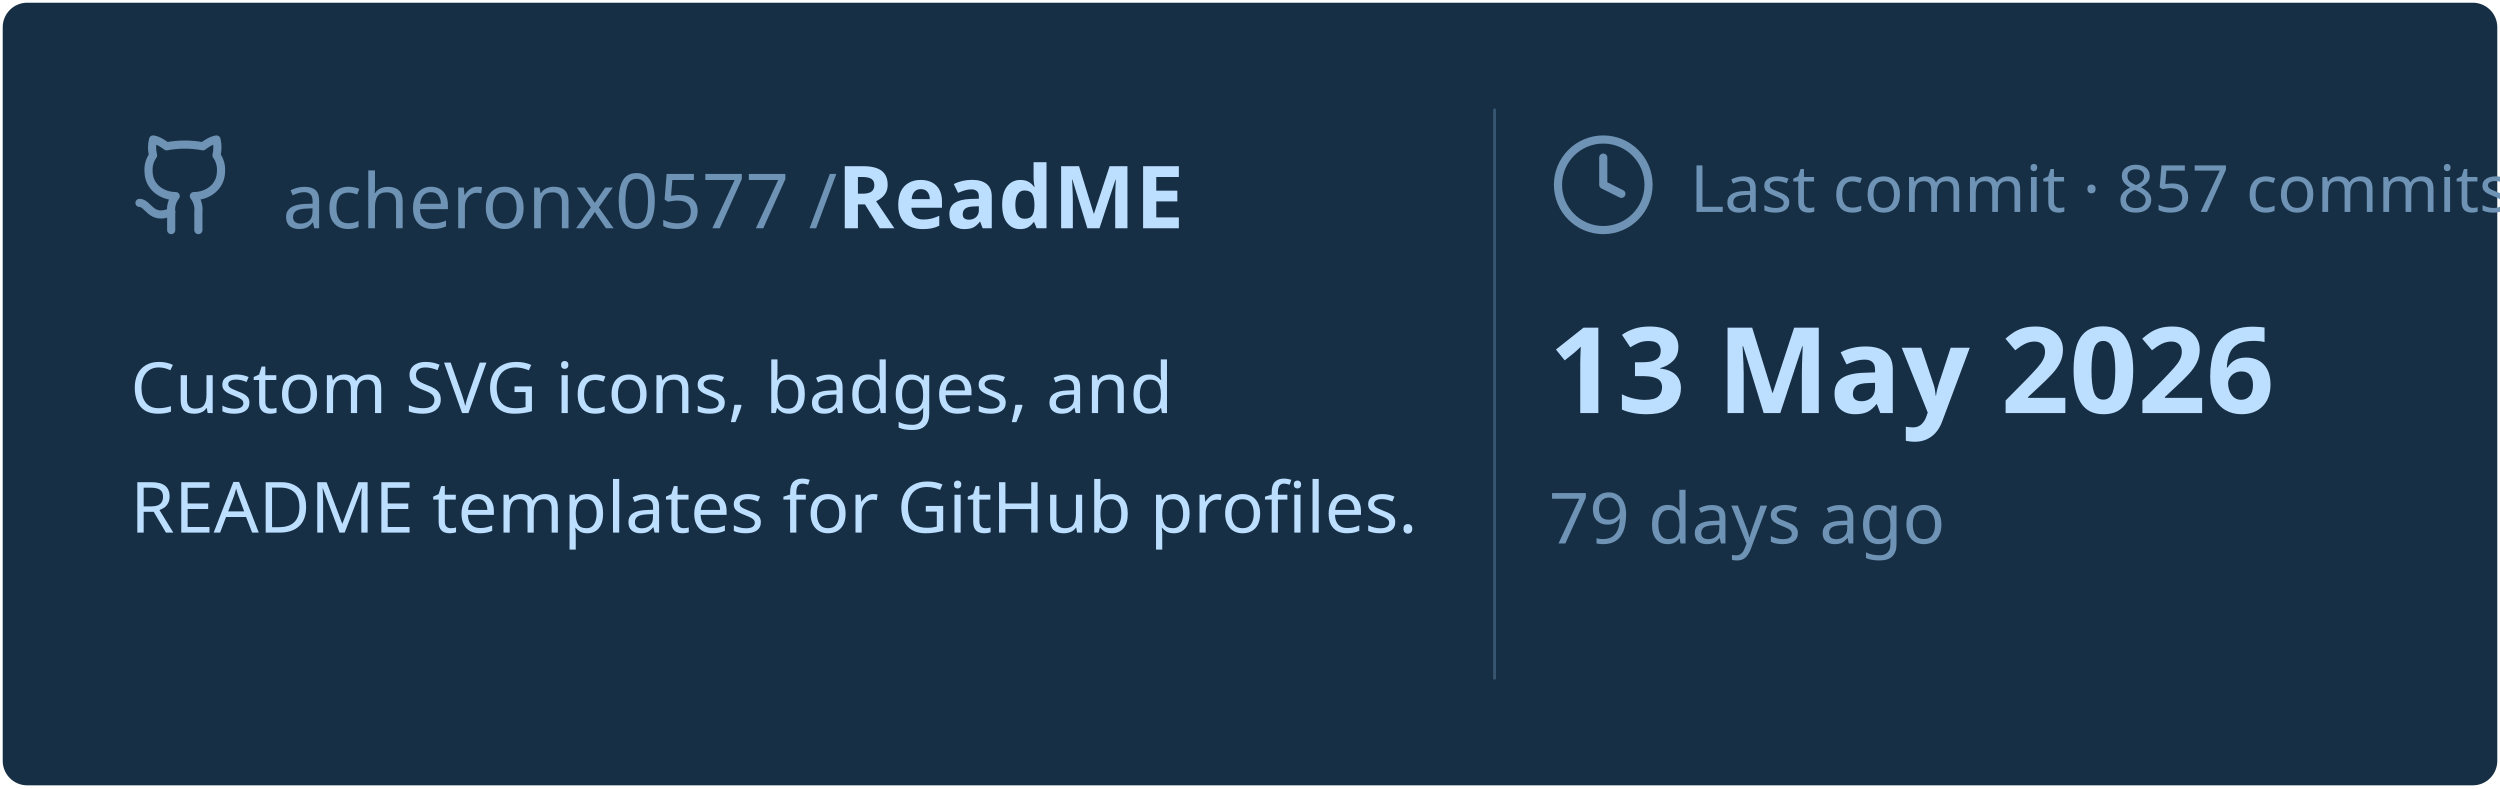
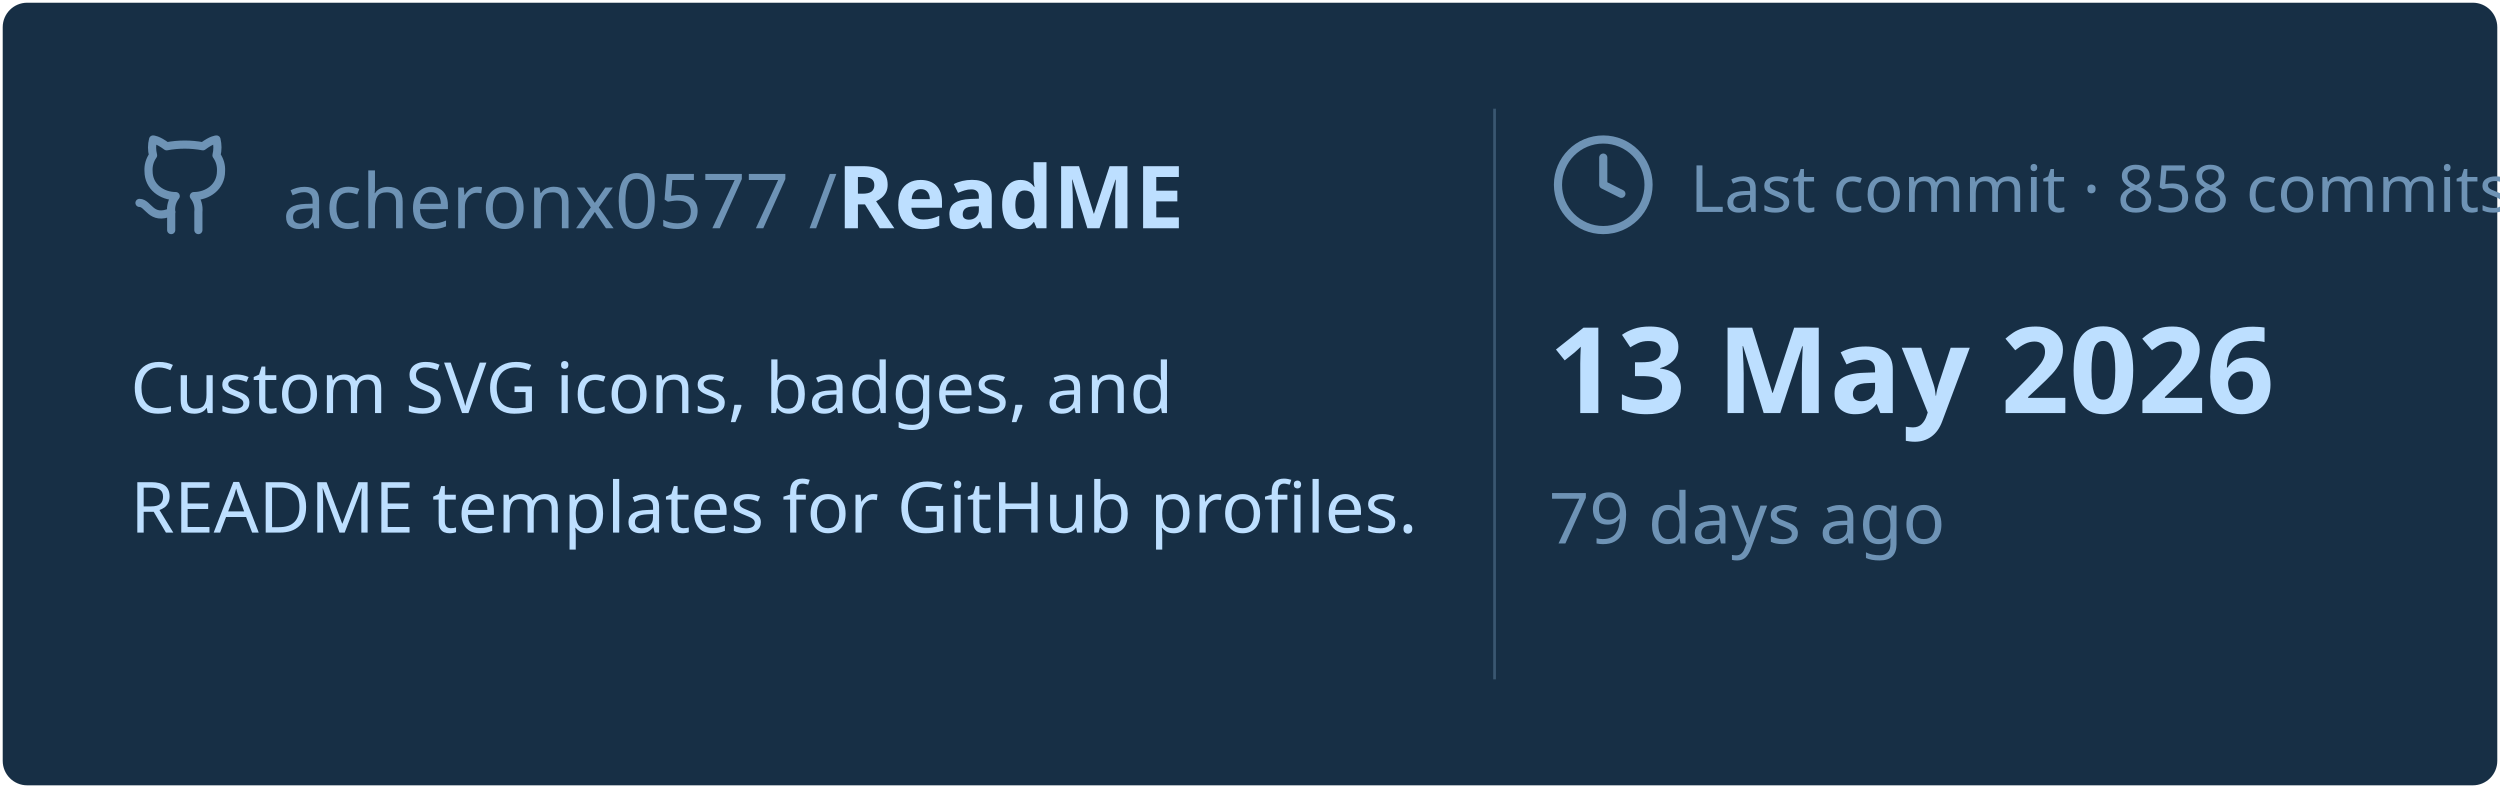
<svg xmlns="http://www.w3.org/2000/svg" viewBox="0 0 460 145" width="460px" height="145px">
  <rect stroke="#000000" stroke-opacity="0" fill="#172F45" rx="4.5" x="0.5" y="0.5" width="459" height="144" />
  <g transform="translate(24, 42)">
    <svg x="0" y="-18" width="20" height="20" viewBox="0 0 24 24" fill="none" stroke="#6E93B5" stroke-width="1.8" stroke-linecap="round" stroke-linejoin="round">
      <path d="M15 22v-4a4.8 4.8 0 0 0-1-3.5c3 0 6-2 6-5.5.08-1.25-.27-2.48-1-3.5.28-1.15.28-2.35 0-3.5 0 0-1 0-3 1.5-2.64-.5-5.36-.5-8 0C6 2 5 2 5 2c-.3 1.15-.3 2.35 0 3.5A5.403 5.403 0 0 0 4 9c0 3.5 3 5.5 6 5.5-.39.49-.68 1.05-.85 1.65-.17.6-.22 1.23-.15 1.85v4" />
      <path d="M9 18c-4.51 2-5-2-7-2" />
    </svg>
    <text x="28" y="0" font-family="&quot;Segoe UI&quot;, Ubuntu, sans-serif" font-size="14" font-weight="400" fill="#6E93B5">acheronx0577 /</text>
    <text x="130" y="0" font-family="&quot;Segoe UI&quot;, Ubuntu, sans-serif" font-size="16" font-weight="700" fill="#BDDFFF">ReadME</text>
  </g>
  <text x="24" y="76" font-family="&quot;Segoe UI&quot;, Ubuntu, sans-serif" font-size="13" font-weight="400" fill="#BDDFFF">Custom SVG icons, badges, and</text>
  <text x="24" y="98" font-family="&quot;Segoe UI&quot;, Ubuntu, sans-serif" font-size="13" font-weight="400" fill="#BDDFFF">README templates for GitHub profiles.</text>
  <line x1="275" y1="20" x2="275" y2="125" stroke="#6E93B5" stroke-width="0.5" stroke-opacity="0.4" />
  <svg x="285" y="24" width="20" height="20" viewBox="0 0 24 24" fill="none" stroke="#6E93B5" stroke-width="1.8" stroke-linecap="round" stroke-linejoin="round">
    <circle cx="12" cy="12" r="10" />
    <polyline points="12 6 12 12 16 14" />
  </svg>
-   <text x="311" y="39" font-family="&quot;Segoe UI&quot;, Ubuntu, sans-serif" font-size="12" font-weight="400" fill="#6E93B5">Last commit · 857 commits</text>
+   <text x="311" y="39" font-family="&quot;Segoe UI&quot;, Ubuntu, sans-serif" font-size="12" font-weight="400" fill="#6E93B5">Last commit · 858 commits</text>
  <text x="285" y="76" font-family="&quot;Segoe UI&quot;, Ubuntu, sans-serif" font-size="22" font-weight="700" fill="#BDDFFF">13 May 2026</text>
  <text x="285" y="100" font-family="&quot;Segoe UI&quot;, Ubuntu, sans-serif" font-size="13" font-weight="400" fill="#6E93B5">79 days ago</text>
</svg>
